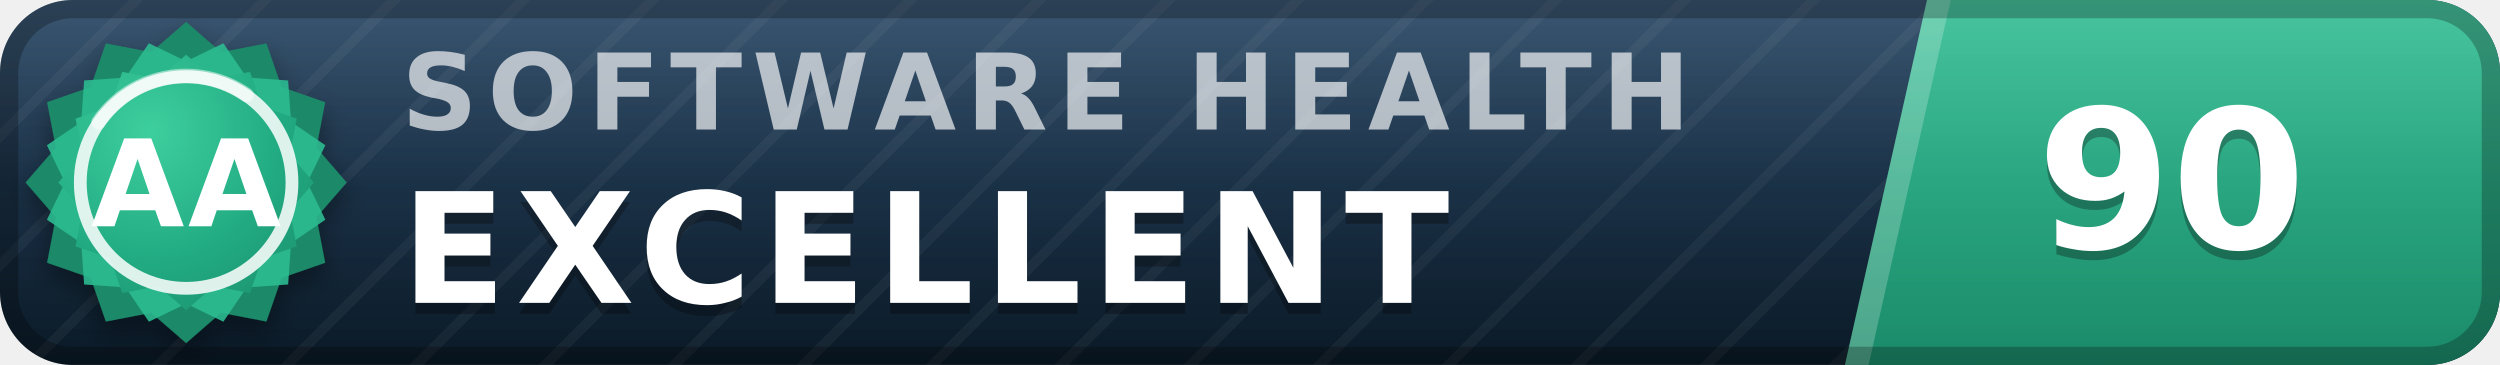
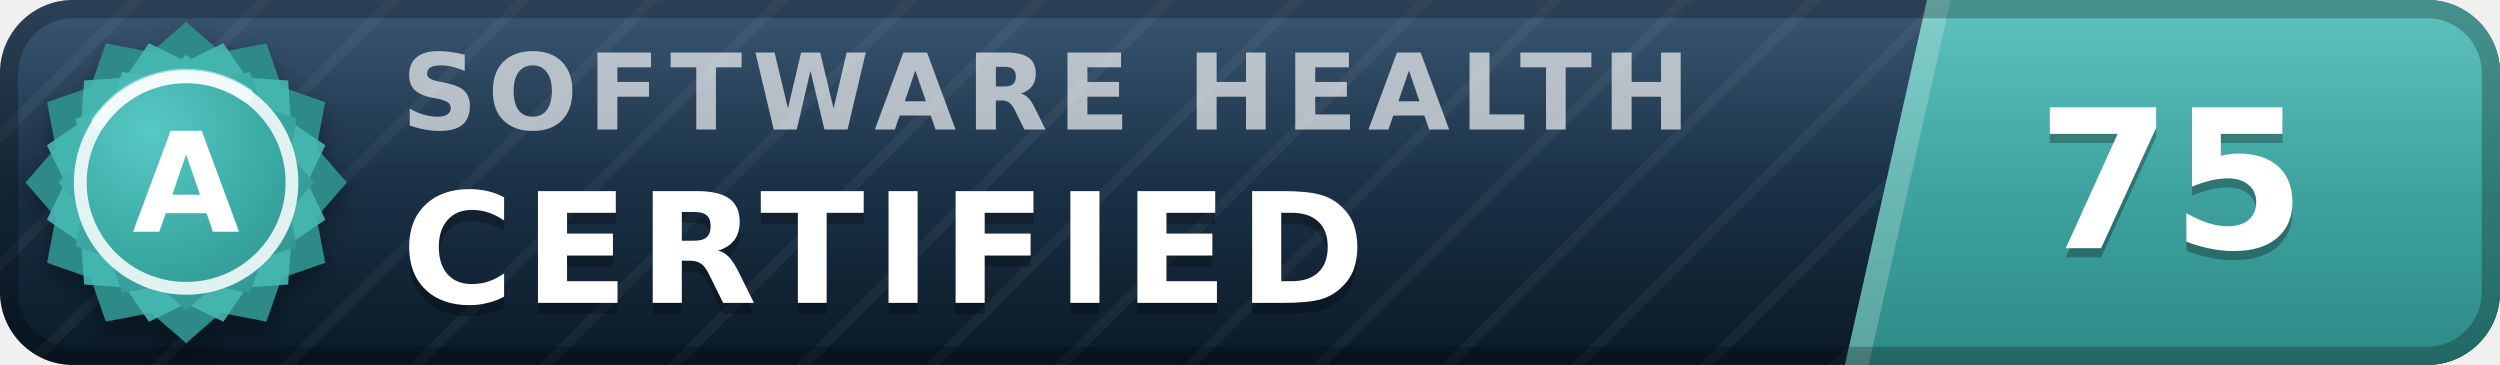
- <svg xmlns="http://www.w3.org/2000/svg" width="137" height="20" viewBox="0 0 137 20" role="img" aria-label="inspect.software software health index 90 of 100, excellent (grade AA)" font-family="Verdana,DejaVu Sans,Geneva,sans-serif">
+ <svg xmlns="http://www.w3.org/2000/svg" width="137" height="20" viewBox="0 0 137 20" role="img" aria-label="inspect.software software health index 75 of 100, certified (grade A)" font-family="Verdana,DejaVu Sans,Geneva,sans-serif">
  <defs>
    <linearGradient id="plate" x1="0" y1="0" x2="0" y2="1">
      <stop offset="0" stop-color="#1d3d5c" />
      <stop offset="1" stop-color="#0a1926" />
    </linearGradient>
    <linearGradient id="endplate" x1="0" y1="0" x2="0" y2="1">
-       <stop offset="0" stop-color="#2cbc90" />
-       <stop offset="1" stop-color="#1a8a68" />
+       <stop offset="0" stop-color="#46b8b3" />
+       <stop offset="1" stop-color="#2d8a86" />
    </linearGradient>
    <linearGradient id="gloss" x1="0" y1="0" x2="0" y2="1">
      <stop offset="0" stop-color="#fff" stop-opacity=".13" />
      <stop offset=".5" stop-color="#fff" stop-opacity=".03" />
      <stop offset="1" stop-color="#fff" stop-opacity="0" />
    </linearGradient>
    <pattern id="guilloche" width="5" height="5" patternUnits="userSpaceOnUse" patternTransform="rotate(45)">
      <line x1="0" y1="0" x2="0" y2="5" stroke="#fff" stroke-opacity=".045" stroke-width="1.1" />
    </pattern>
    <clipPath id="rounded">
      <rect width="137" height="20" rx="4" />
    </clipPath>
    <radialGradient id="sealFace" cx=".36" cy=".3" r=".95">
-       <stop offset="0" stop-color="#3ecf9e" />
-       <stop offset=".55" stop-color="#21aa81" />
-       <stop offset="1" stop-color="#1a8a68" />
+       <stop offset="0" stop-color="#57c9c4" />
+       <stop offset=".55" stop-color="#38a6a1" />
+       <stop offset="1" stop-color="#2d8a86" />
    </radialGradient>
    <filter id="sealShadow" x="-40%" y="-40%" width="180%" height="180%">
      <feDropShadow dx="0" dy="0.7" stdDeviation="0.7" flood-color="#000" flood-opacity="0.38" />
    </filter>
  </defs>
  <g clip-path="url(#rounded)">
    <rect width="137" height="20" fill="url(#plate)" />
    <rect width="137" height="20" fill="url(#guilloche)" />
    <polygon points="105.6,0 137,0 137,20 101.1,20" fill="url(#endplate)" />
    <polygon points="105.6,0 106.9,0 102.4,20 101.1,20" fill="#fff" fill-opacity=".22" />
    <text x="22.0" y="7.1" font-size="5.8" letter-spacing="0.55" fill="#fff" fill-opacity=".66" font-weight="bold" textLength="76.3" lengthAdjust="spacing">SOFTWARE HEALTH</text>
-     <text x="22.0" y="17.2" font-size="8.4" fill="#000" fill-opacity=".3" font-weight="bold" letter-spacing="0.55" textLength="65.1" lengthAdjust="spacing">EXCELLENT</text>
-     <text x="22.0" y="16.6" font-size="8.4" fill="#fff" font-weight="bold" letter-spacing="0.55" textLength="65.1" lengthAdjust="spacing">EXCELLENT</text>
-     <text x="119.0" y="14.1" font-size="10.6" fill="#000" fill-opacity=".3" font-weight="bold" text-anchor="middle">90</text>
-     <text x="119.0" y="13.6" font-size="10.6" fill="#fff" font-weight="bold" text-anchor="middle">90</text>
+     <text x="22.0" y="17.2" font-size="8.4" fill="#000" fill-opacity=".3" font-weight="bold" letter-spacing="0.55" textLength="57.7" lengthAdjust="spacing">CERTIFIED</text>
+     <text x="22.0" y="16.6" font-size="8.4" fill="#fff" font-weight="bold" letter-spacing="0.55" textLength="57.7" lengthAdjust="spacing">CERTIFIED</text>
+     <text x="119.0" y="14.1" font-size="10.6" fill="#000" fill-opacity=".3" font-weight="bold" text-anchor="middle">75</text>
+     <text x="119.0" y="13.6" font-size="10.6" fill="#fff" font-weight="bold" text-anchor="middle">75</text>
    <rect width="137" height="20" fill="url(#gloss)" />
  </g>
  <rect x=".5" y=".5" width="136" height="19" rx="3.5" fill="none" stroke="#000" stroke-opacity=".25" />
  <g filter="url(#sealShadow)">
-     <path d="M10.20 1.20 L12.11 2.86 L14.60 2.38 L15.43 4.77 L17.82 5.60 L17.34 8.09 L19.00 10.00 L17.34 11.91 L17.82 14.40 L15.43 15.23 L14.60 17.62 L12.11 17.14 L10.20 18.80 L8.29 17.14 L5.80 17.62 L4.97 15.23 L2.58 14.40 L3.06 11.91 L1.40 10.00 L3.06 8.09 L2.58 5.60 L4.97 4.77 L5.80 2.38 L8.29 2.86 L10.20 1.20 Z" fill="#1a8a68" />
+     <path d="M10.20 1.20 L12.11 2.86 L14.60 2.38 L15.43 4.77 L17.82 5.60 L17.34 8.09 L19.00 10.00 L17.34 11.91 L17.82 14.40 L15.43 15.23 L14.60 17.62 L12.11 17.14 L10.20 18.80 L8.29 17.14 L5.80 17.62 L4.97 15.23 L2.58 14.40 L3.06 11.91 L1.40 10.00 L3.06 8.09 L2.58 5.60 L4.97 4.77 L5.80 2.38 L8.29 2.86 L10.20 1.20 Z" fill="#2d8a86" />
  </g>
-   <path d="M12.24 2.37 L13.52 4.25 L15.79 4.41 L15.95 6.68 L17.83 7.96 L16.84 10.00 L17.83 12.04 L15.95 13.32 L15.79 15.59 L13.52 15.75 L12.24 17.63 L10.20 16.64 L8.16 17.63 L6.88 15.75 L4.61 15.59 L4.45 13.32 L2.57 12.04 L3.56 10.00 L2.57 7.96 L4.45 6.68 L4.61 4.41 L6.88 4.25 L8.16 2.37 L10.20 3.36 L12.24 2.37 Z" fill="#2cbc90" fill-opacity=".9" />
+   <path d="M12.24 2.37 L13.52 4.25 L15.79 4.41 L15.95 6.68 L17.83 7.96 L16.84 10.00 L17.83 12.04 L15.95 13.32 L15.79 15.59 L13.52 15.75 L12.24 17.63 L10.20 16.64 L8.16 17.63 L6.88 15.75 L4.61 15.59 L4.45 13.32 L2.57 12.04 L3.56 10.00 L2.57 7.96 L4.45 6.68 L4.61 4.41 L6.88 4.25 L8.16 2.37 L10.20 3.36 L12.24 2.37 Z" fill="#46b8b3" fill-opacity=".9" />
  <path d="M10.20 3.00 L11.72 4.32 L13.70 3.94 L14.36 5.84 L16.26 6.50 L15.88 8.48 L17.20 10.00 L15.88 11.52 L16.26 13.50 L14.36 14.16 L13.70 16.06 L11.72 15.68 L10.20 17.00 L8.68 15.68 L6.70 16.06 L6.04 14.16 L4.14 13.50 L4.52 11.52 L3.20 10.00 L4.52 8.48 L4.14 6.50 L6.04 5.84 L6.70 3.94 L8.68 4.32 L10.20 3.00 Z" fill="url(#sealFace)" />
  <circle cx="10.2" cy="10.0" r="5.8" fill="none" stroke="#fff" stroke-opacity=".85" stroke-width=".7" />
  <path d="M5.4 6.7 A5.8 5.8 0 0 1 13.5 5.2" stroke="#fff" stroke-opacity=".5" stroke-width=".8" fill="none" stroke-linecap="round" />
-   <text x="10.2" y="12.4" font-size="6.6" fill="#fff" font-weight="bold" text-anchor="middle" letter-spacing=".2">AA</text>
+   <text x="10.2" y="12.7" font-size="7.6" fill="#fff" font-weight="bold" text-anchor="middle" letter-spacing=".2">A</text>
</svg>
